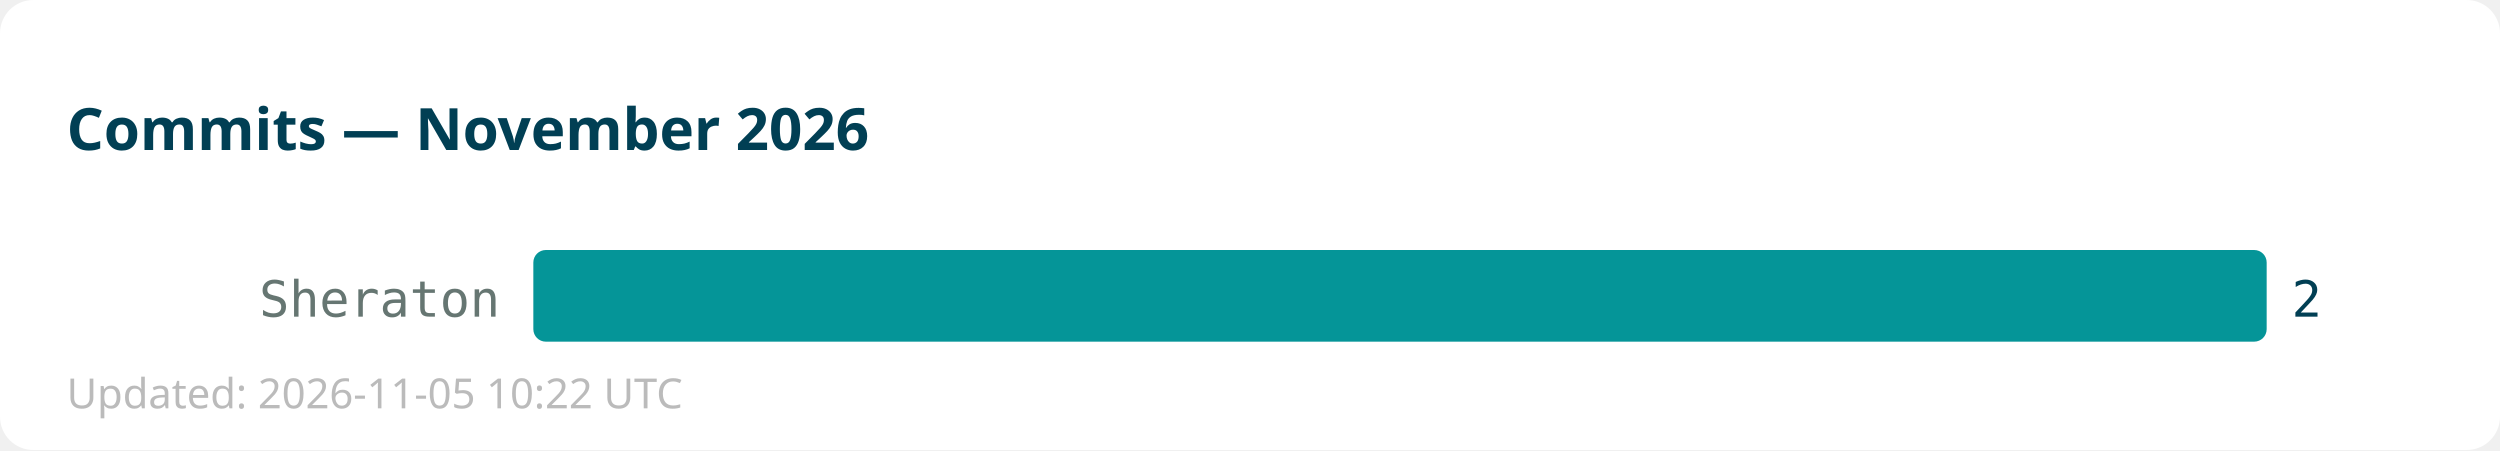
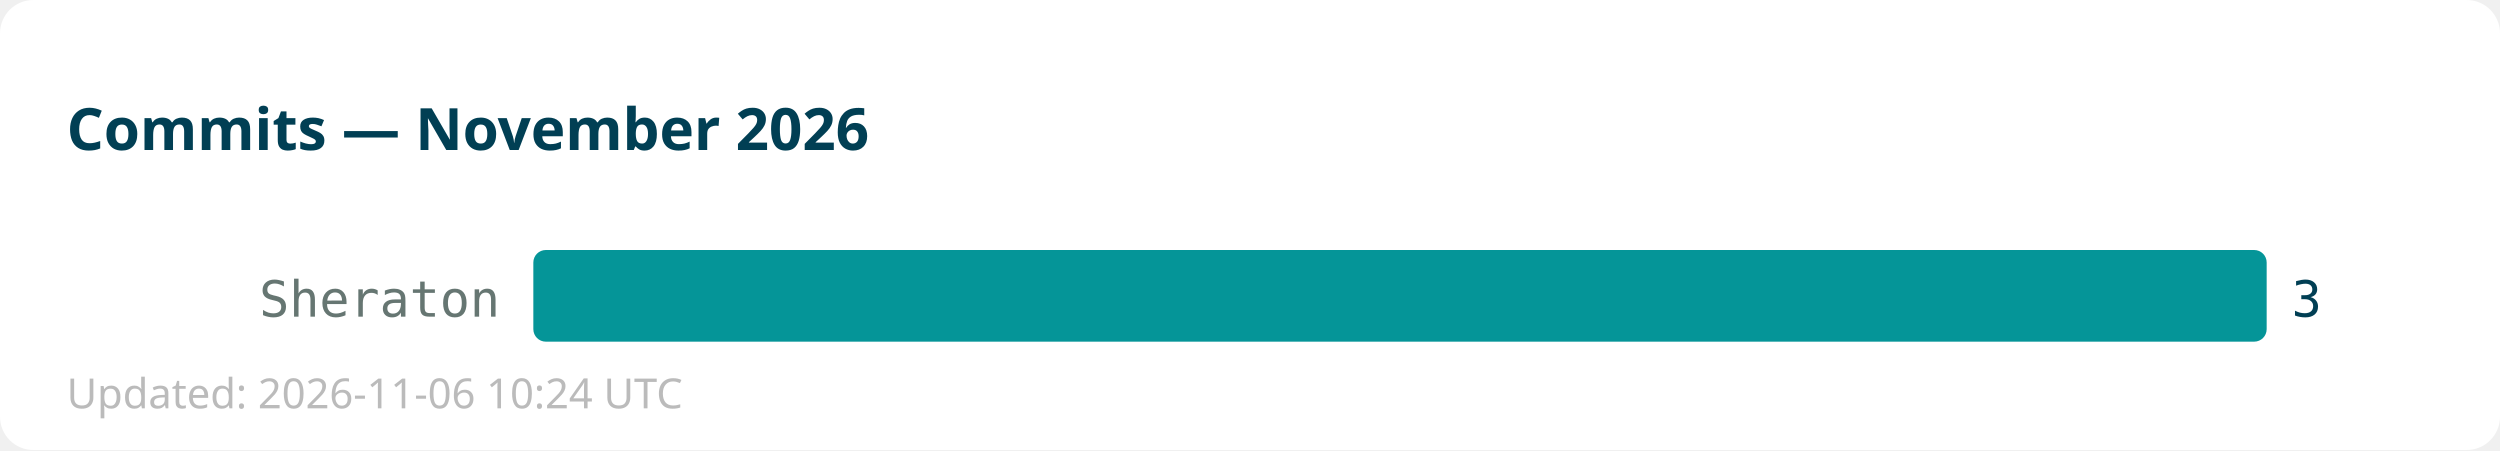
<svg xmlns="http://www.w3.org/2000/svg" width="600" height="108">
  <rect width="600" height="108" fill="#ffffff" rx="8" />
  <text x="16" y="36" font-family="sans-serif" font-size="14" font-weight="bold" fill="#013f54">Commits — November 2026</text>
  <text x="120" y="76" text-anchor="end" font-family="monospace" font-size="12" fill="#667672">Sheraton</text>
  <rect x="128" y="60" width="416" height="22" fill="#059598" rx="3" />
-   <text x="550" y="76" font-family="monospace" font-size="12" fill="#013f54">2</text>
-   <text x="16" y="98" font-family="sans-serif" font-size="10" fill="#bbbbbb">Updated: 2026-11-05 10:22 UTC</text>
+   <text x="550" y="76" font-family="monospace" font-size="12" fill="#013f54">3</text>
+   <text x="16" y="98" font-family="sans-serif" font-size="10" fill="#bbbbbb">Updated: 2026-11-06 10:24 UTC</text>
</svg>
